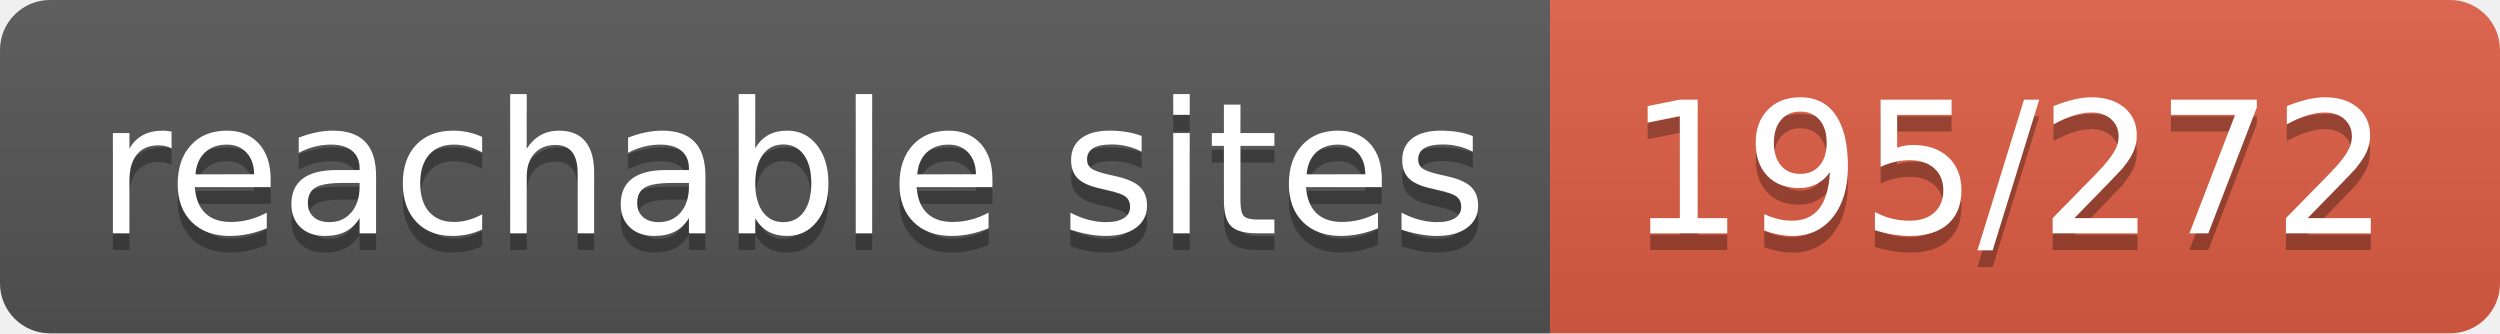
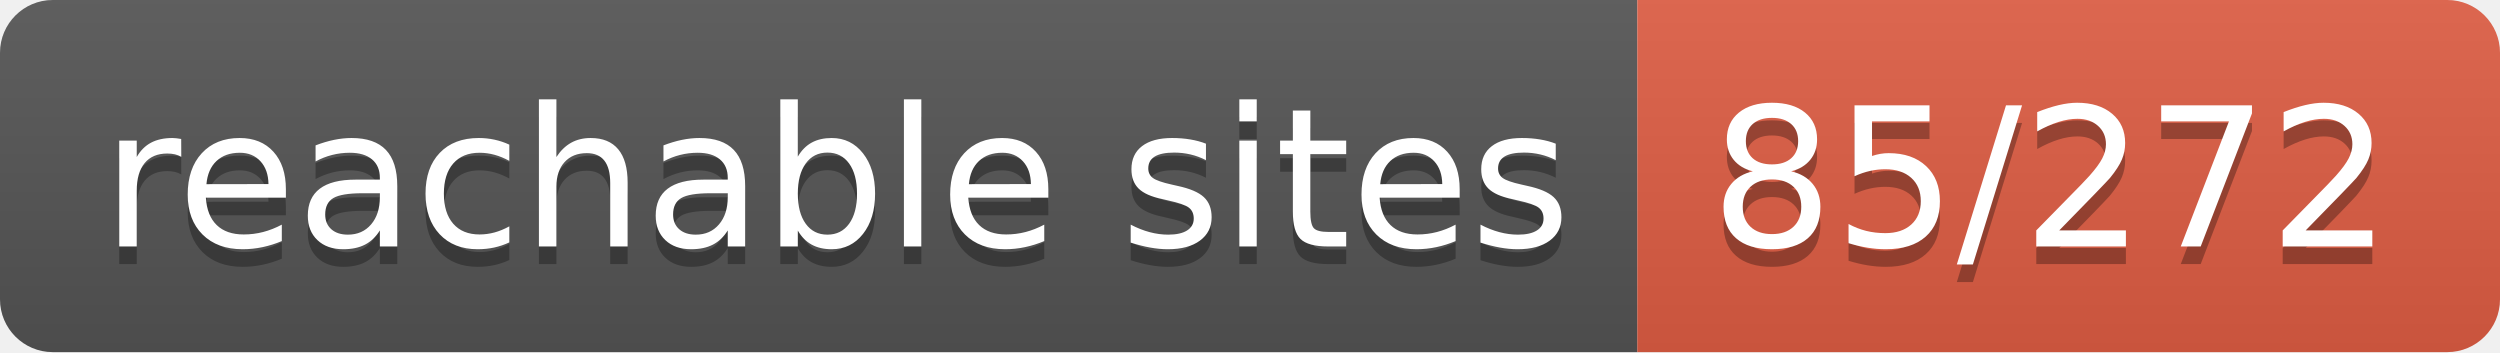
- <svg xmlns="http://www.w3.org/2000/svg" width="150" height="20" role="img" aria-label="reachable sites: 195/272">
+ <svg xmlns="http://www.w3.org/2000/svg" width="142" height="20" role="img" aria-label="reachable sites: 85/272">
  <linearGradient id="s" x2="0" y2="100%">
    <stop offset="0" stop-color="#bbb" stop-opacity=".1" />
    <stop offset="1" stop-opacity=".1" />
  </linearGradient>
  <clipPath id="r">
-     <rect width="150" height="20" rx="3" fill="#fff" />
+     <rect width="142" height="20" rx="3" fill="#fff" />
  </clipPath>
  <g clip-path="url(#r)">
    <rect width="93" height="20" fill="#555" />
-     <rect x="93" width="57" height="20" fill="#e05d44" />
-     <rect width="150" height="20" fill="url(#s)" />
+     <rect x="93" width="49" height="20" fill="#e05d44" />
+     <rect width="142" height="20" fill="url(#s)" />
  </g>
  <g fill="#fff" text-anchor="middle" font-family="Verdana,Geneva,DejaVu Sans,sans-serif" text-rendering="geometricPrecision" font-size="110">
    <text aria-hidden="true" x="475" y="150" fill="#010101" fill-opacity=".3" transform="scale(.1)" textLength="830">reachable sites</text>
    <text x="475" y="140" transform="scale(.1)" fill="#fff" textLength="830">reachable sites</text>
-     <text aria-hidden="true" x="1205" y="150" fill="#010101" fill-opacity=".3" transform="scale(.1)" textLength="470">195/272</text>
-     <text x="1205" y="140" transform="scale(.1)" fill="#fff" textLength="470">195/272</text>
+     <text aria-hidden="true" x="1165" y="150" fill="#010101" fill-opacity=".3" transform="scale(.1)" textLength="390">85/272</text>
+     <text x="1165" y="140" transform="scale(.1)" fill="#fff" textLength="390">85/272</text>
  </g>
</svg>
